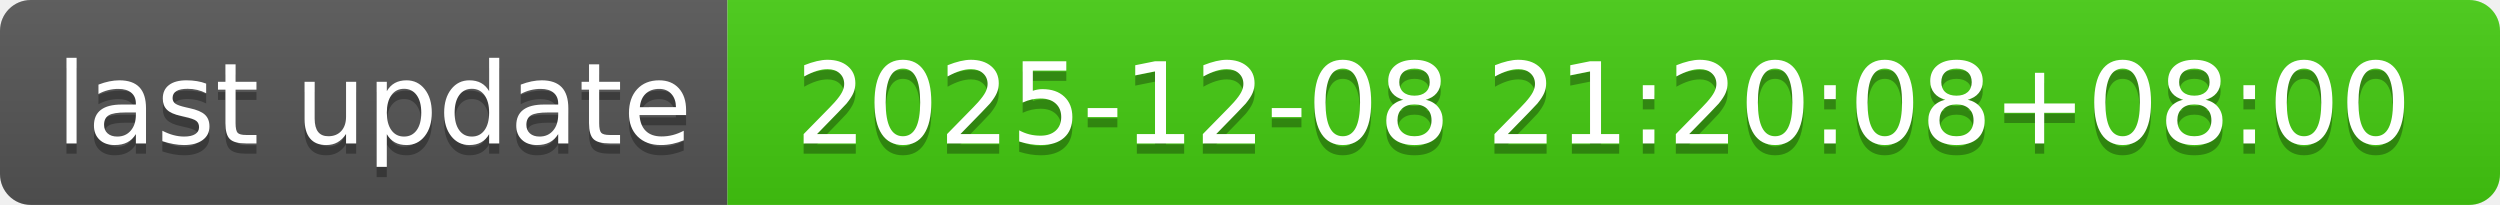
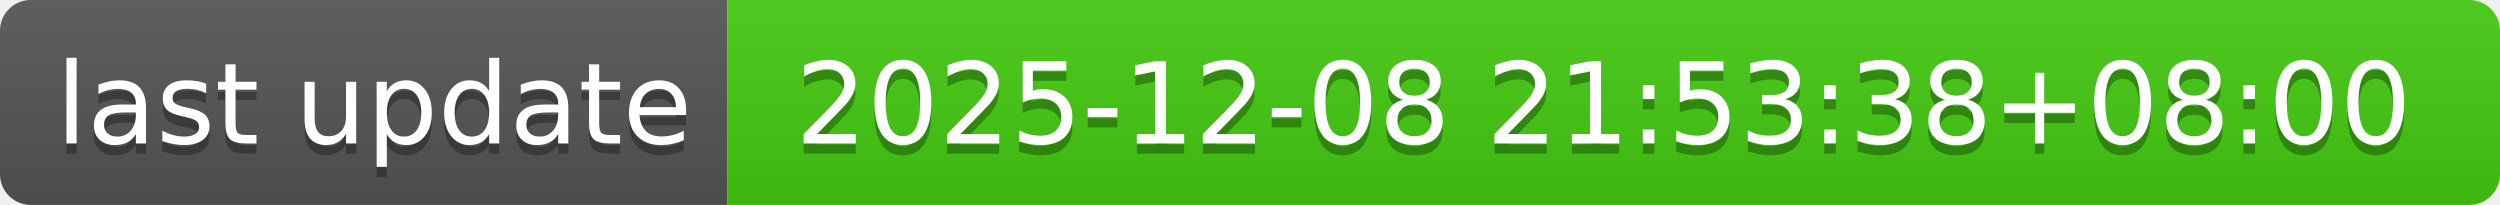
- <svg xmlns="http://www.w3.org/2000/svg" width="244" height="20" role="img" aria-label="last update: 2025-12-08 21:20:08+08:00">
+ <svg xmlns="http://www.w3.org/2000/svg" width="244" height="20" role="img" aria-label="last update: 2025-12-08 21:53:38+08:00">
  <linearGradient id="s" x2="0" y2="100%">
    <stop offset="0" stop-color="#bbb" stop-opacity=".1" />
    <stop offset="1" stop-opacity=".1" />
  </linearGradient>
  <clipPath id="r">
    <rect width="244" height="20" rx="3" fill="#fff" />
  </clipPath>
  <g clip-path="url(#r)">
    <rect width="71" height="20" fill="#555" />
    <rect x="71" width="173" height="20" fill="#4c1" />
    <rect width="244" height="20" fill="url(#s)" />
  </g>
  <g fill="#fff" text-anchor="middle" font-family="Verdana,Geneva,DejaVu Sans,sans-serif" text-rendering="geometricPrecision" font-size="110">
    <text aria-hidden="true" x="365" y="150" fill="#010101" fill-opacity=".3" transform="scale(.1)" textLength="610">last update</text>
    <text x="365" y="140" transform="scale(.1)" fill="#fff" textLength="610">last update</text>
-     <text aria-hidden="true" x="1565" y="150" fill="#010101" fill-opacity=".3" transform="scale(.1)" textLength="1630">2025-12-08 21:20:08+08:00</text>
-     <text x="1565" y="140" transform="scale(.1)" fill="#fff" textLength="1630">2025-12-08 21:20:08+08:00</text>
+     <text aria-hidden="true" x="1565" y="150" fill="#010101" fill-opacity=".3" transform="scale(.1)" textLength="1630">2025-12-08 21:53:38+08:00</text>
+     <text x="1565" y="140" transform="scale(.1)" fill="#fff" textLength="1630">2025-12-08 21:53:38+08:00</text>
  </g>
</svg>
